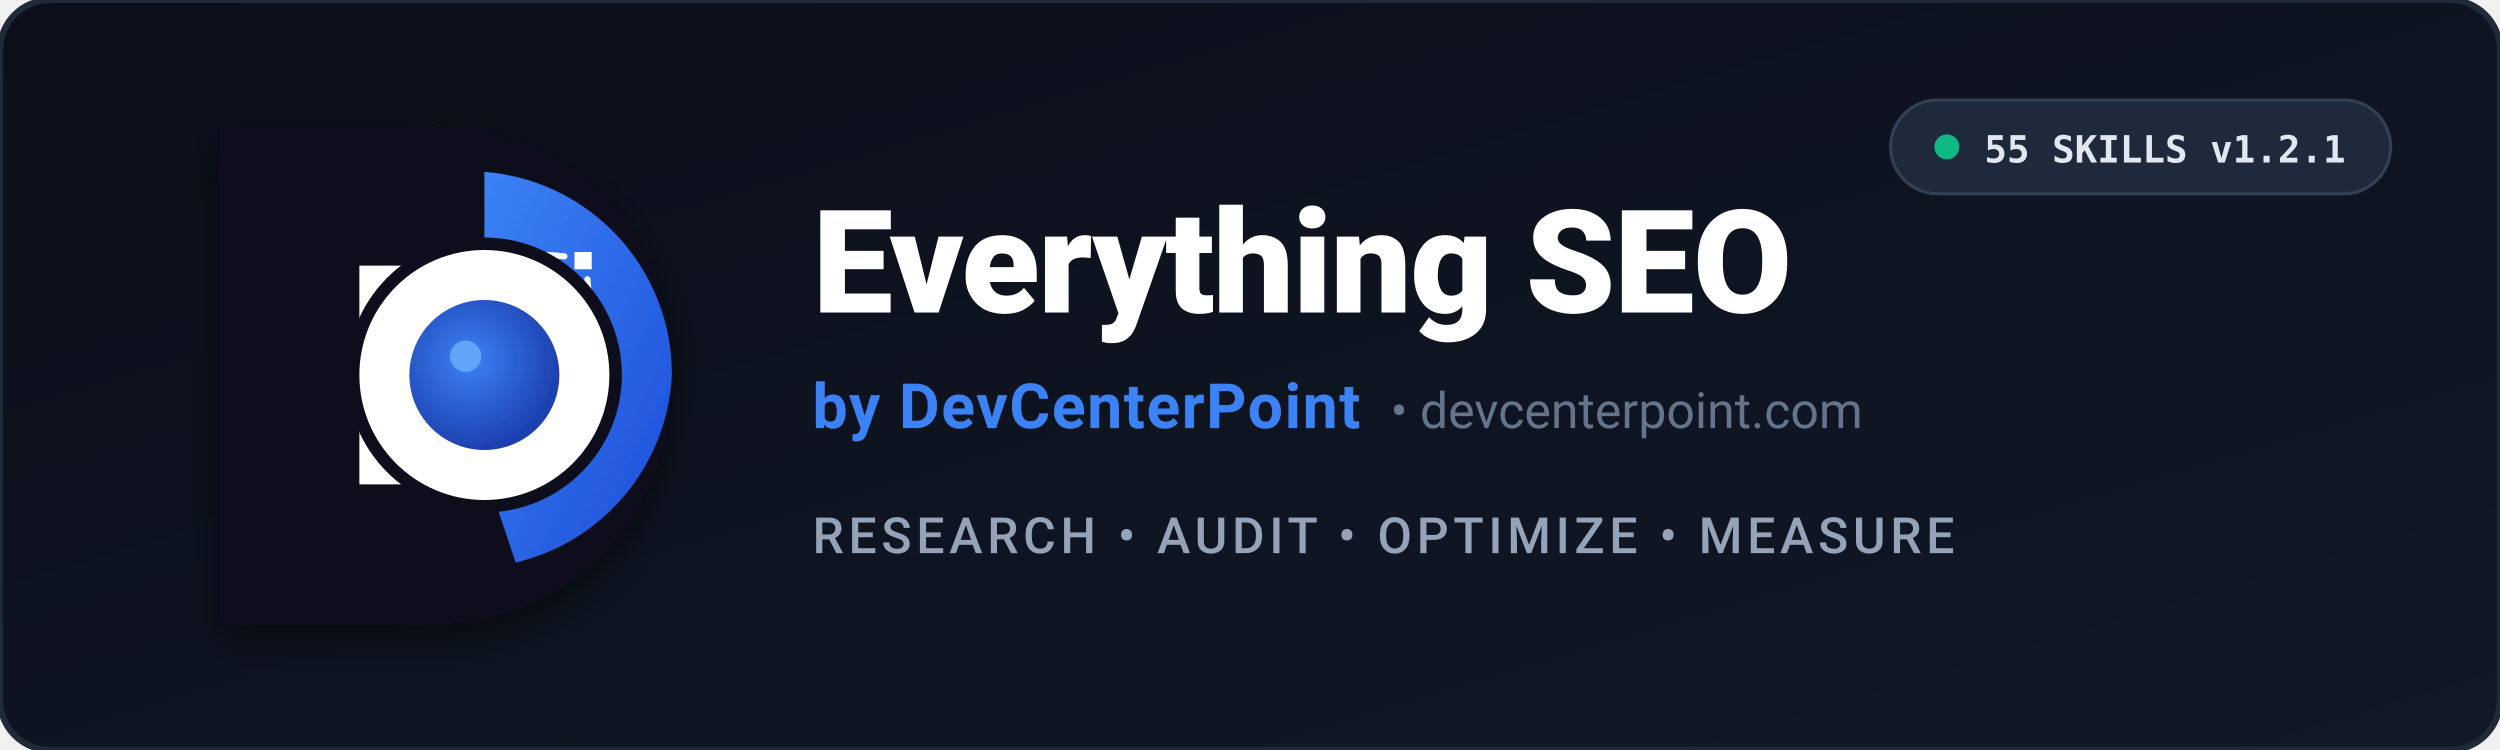
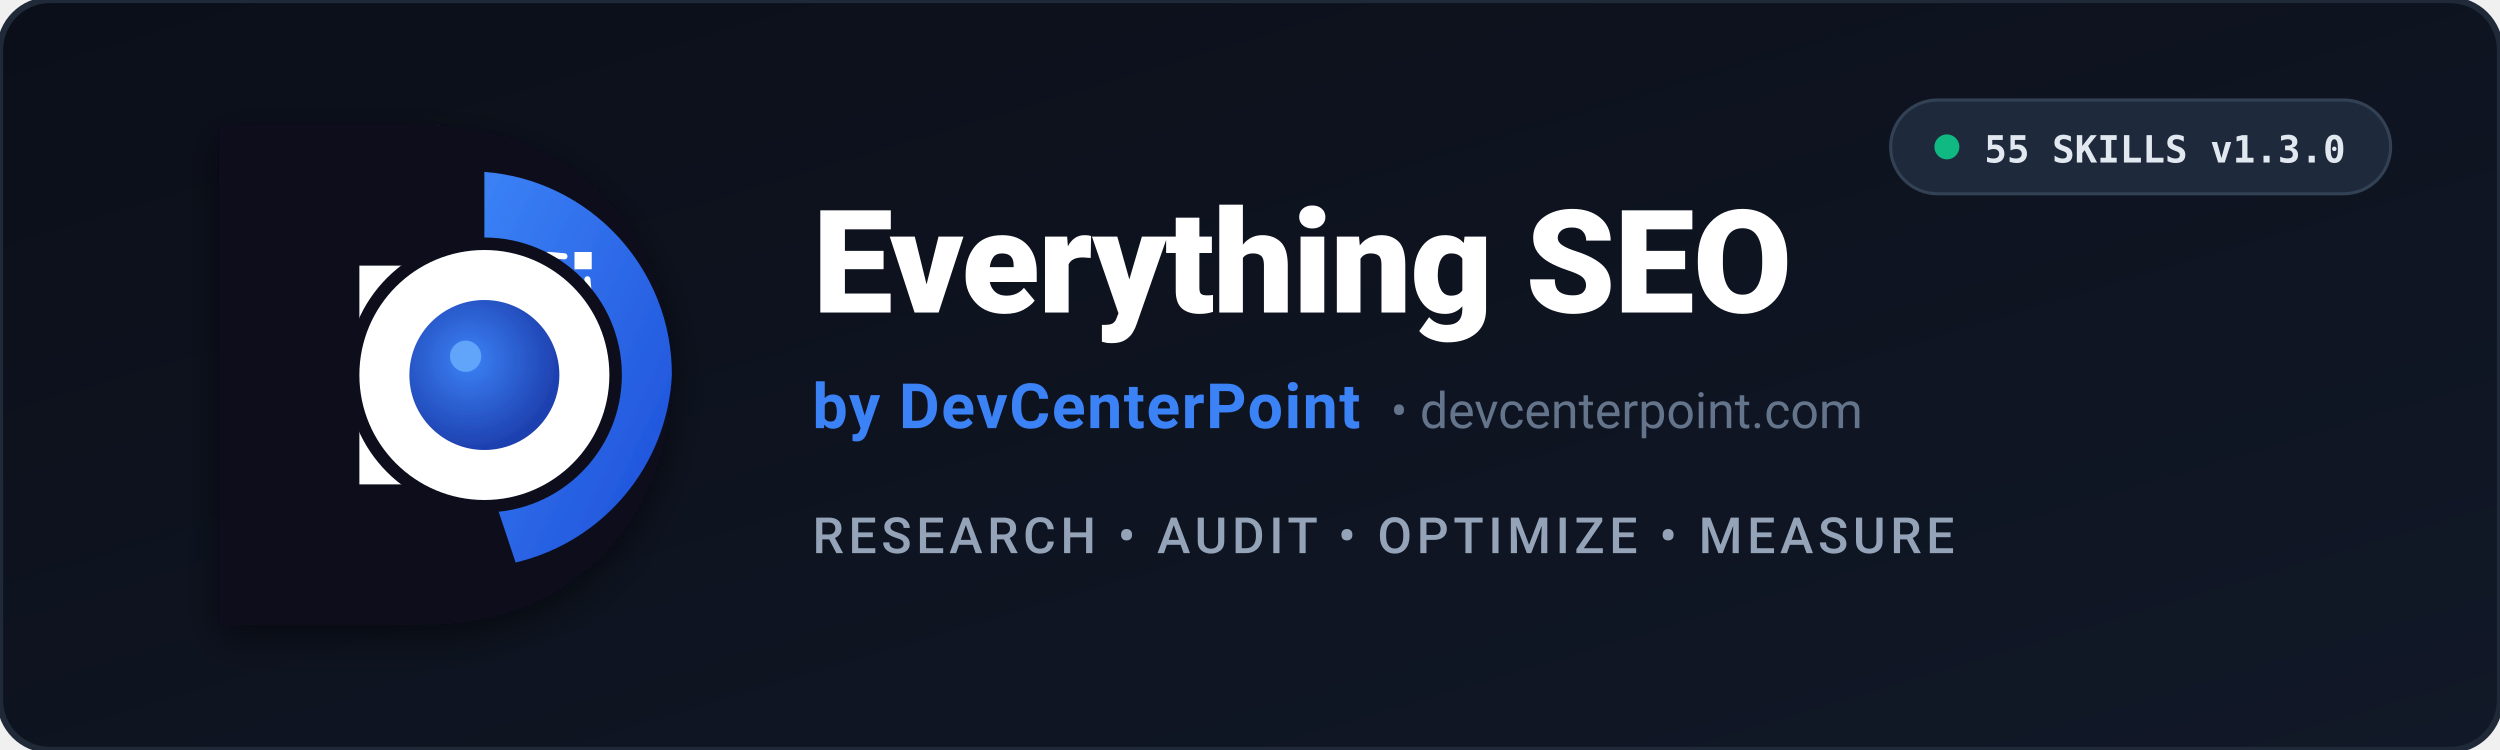
<svg xmlns="http://www.w3.org/2000/svg" viewBox="0 0 800 240" width="100%" height="100%">
  <defs>
    <linearGradient id="bgGrad" x1="0%" y1="0%" x2="100%" y2="100%">
      <stop offset="0%" stop-color="#0B0F19" />
      <stop offset="100%" stop-color="#111827" />
    </linearGradient>
    <linearGradient id="dcpBlue" x1="0%" y1="0%" x2="100%" y2="100%">
      <stop offset="0%" stop-color="#3B82F6" />
      <stop offset="100%" stop-color="#1D4ED8" />
    </linearGradient>
    <radialGradient id="pupilGrad" cx="40%" cy="40%" r="60%">
      <stop offset="0%" stop-color="#3B82F6" />
      <stop offset="100%" stop-color="#1E40AF" />
    </radialGradient>
    <filter id="shadow" x="-10%" y="-10%" width="120%" height="120%">
      <feDropShadow dx="0" dy="4" stdDeviation="6" flood-color="#000000" flood-opacity="0.5" />
    </filter>
  </defs>
  <rect width="800" height="240" rx="16" fill="url(#bgGrad)" stroke="#1F2937" stroke-width="2" />
  <g transform="translate(40, 20)" filter="url(#shadow)">
    <path d="M 30,20 L 95,20 C 145,20 175,55 175,100 C 175,145 145,180 95,180 L 30,180 Z" fill="#0A0F1D" />
    <rect x="75" y="65" width="45" height="70" fill="#FFFFFF" />
    <path d="M 115,35 A 65,65 0 0,1 175,100 A 65,65 0 0,1 125,160 L 115,130 A 35,35 0 0,0 145,100 A 35,35 0 0,0 115,70 Z" fill="url(#dcpBlue)" />
    <g transform="translate(142, 68) rotate(45) scale(0.65)">
      <path d="M -6,-10 L 0,-16 L 6,-10 L 0,-4 Z M -6,10 L 0,4 L 6,10 L 0,16 Z" fill="#FFFFFF" />
      <path d="M -8,-5 L -14,0 L -8,5 M 8,-5 L 14,0 L 8,5" stroke="#FFFFFF" stroke-width="3" stroke-linecap="round" stroke-linejoin="round" fill="none" />
    </g>
    <circle cx="115" cy="100" r="42" fill="#FFFFFF" stroke="#0A0F1D" stroke-width="4" />
    <circle cx="115" cy="100" r="24" fill="url(#pupilGrad)" />
    <circle cx="109" cy="94" r="5" fill="#60A5FA" />
  </g>
  <g transform="translate(260, 45)">
    <text x="0" y="55" font-family="-apple-system, BlinkMacSystemFont, 'Segoe UI', Roboto, Helvetica, Arial, sans-serif" font-size="46" font-weight="800" fill="#FFFFFF" letter-spacing="-0.5">Everything SEO</text>
    <text x="0" y="92" font-family="-apple-system, BlinkMacSystemFont, 'Segoe UI', Roboto, Helvetica, Arial, sans-serif" font-size="20" font-weight="600" fill="#3B82F6" letter-spacing="0.5">by DevCenterPoint</text>
    <text x="185" y="92" font-family="-apple-system, BlinkMacSystemFont, 'Segoe UI', Roboto, Helvetica, Arial, sans-serif" font-size="16" font-weight="400" fill="#64748B"> •  devcenterpoint.com</text>
    <text x="0" y="132" font-family="-apple-system, BlinkMacSystemFont, 'Segoe UI', Roboto, Helvetica, Arial, sans-serif" font-size="16" font-weight="500" fill="#94A3B8" letter-spacing="1.5">RESEARCH • AUDIT • OPTIMIZE • MEASURE</text>
  </g>
  <g transform="translate(605, 32)">
    <rect width="160" height="30" rx="15" fill="#1E293B" stroke="#334155" stroke-width="1" />
    <circle cx="18" cy="15" r="4" fill="#10B981" />
-     <text x="30" y="20" font-family="monospace" font-size="12" font-weight="600" fill="#E2E8F0">55 SKILLS v1.2.1</text>
+     <text x="30" y="20" font-family="monospace" font-size="12" font-weight="600" fill="#E2E8F0">55 SKILLS v1.3.0</text>
  </g>
</svg>
